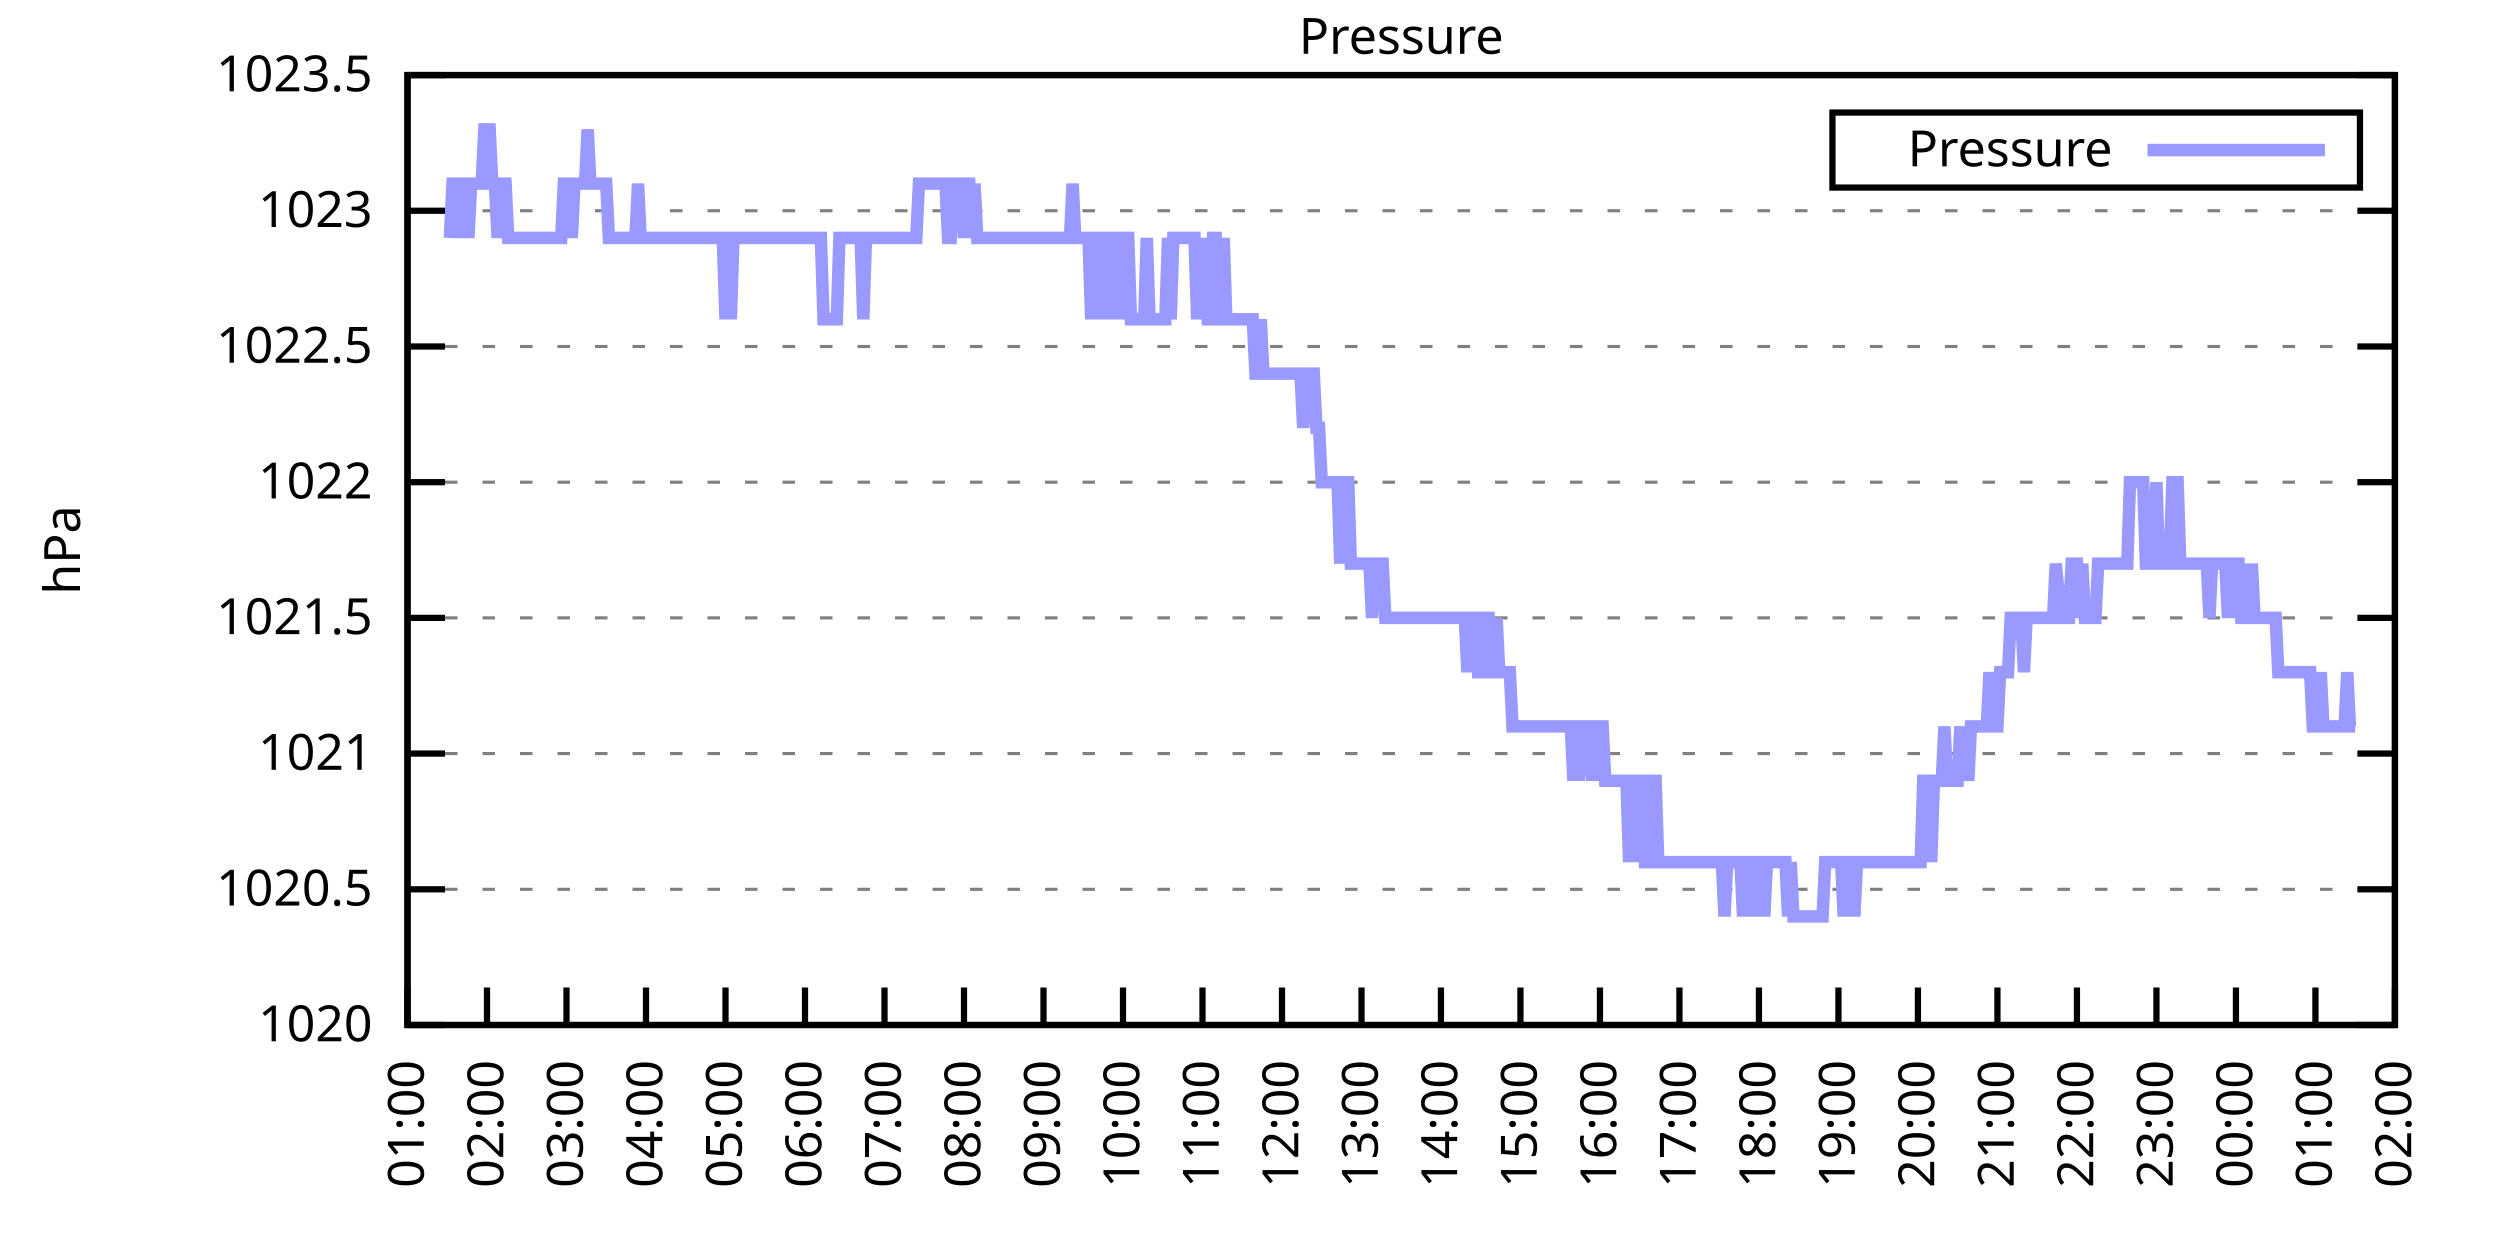
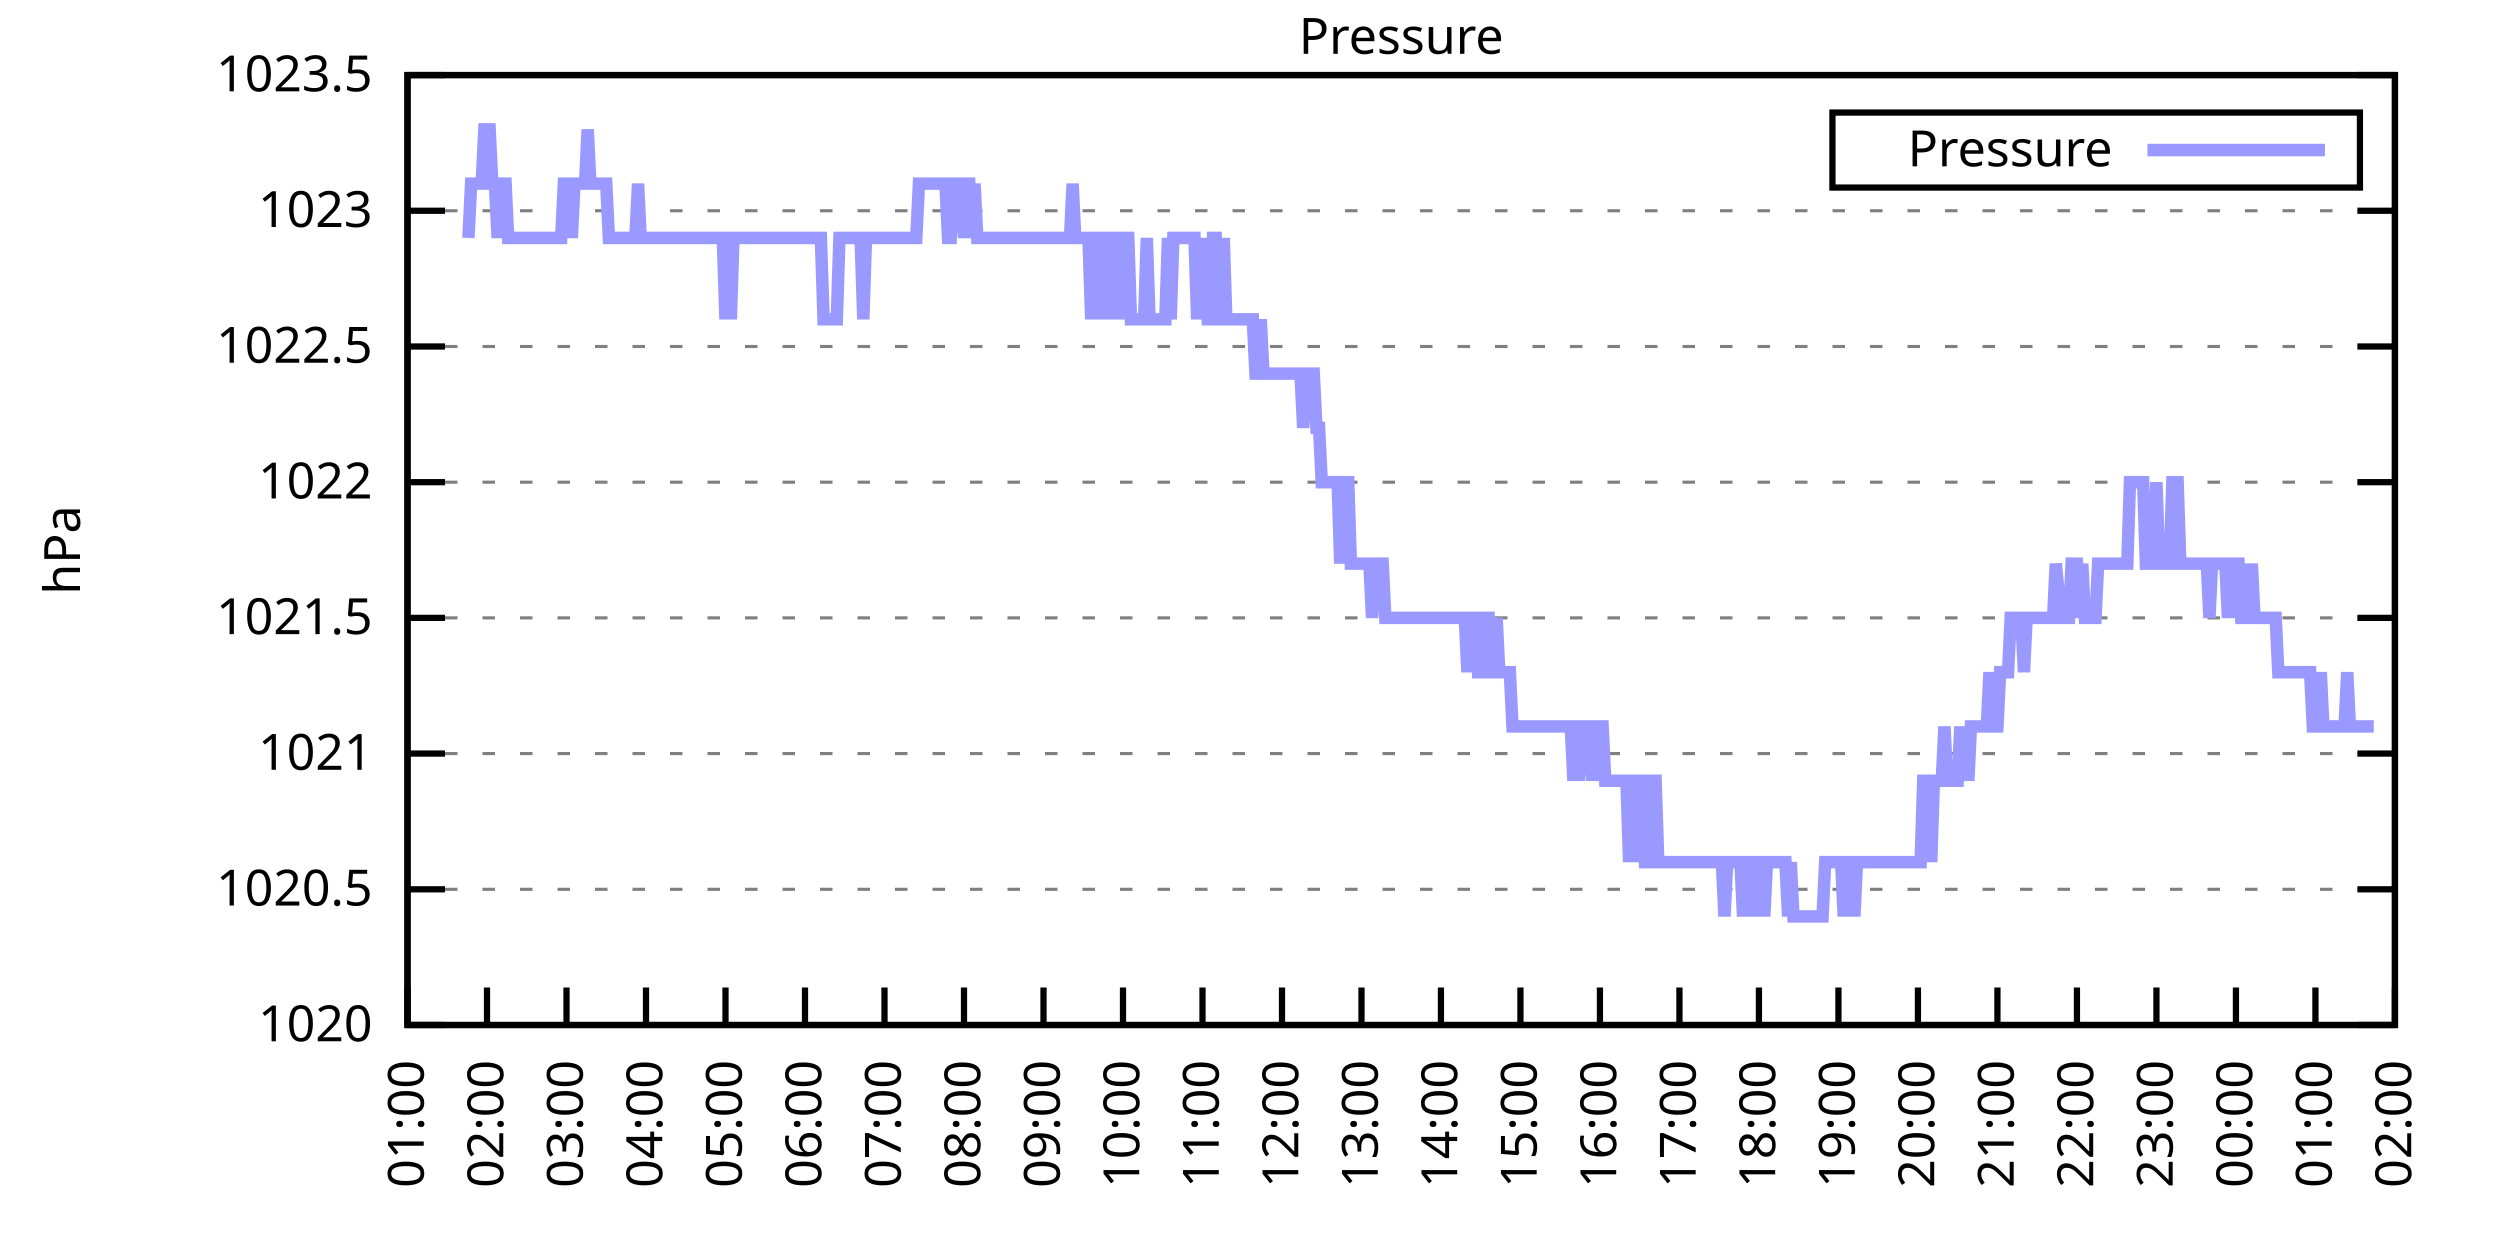
<svg xmlns="http://www.w3.org/2000/svg" xmlns:xlink="http://www.w3.org/1999/xlink" width="400" height="200" viewBox="0 0 400 200">
  <g id="gnuplot_canvas">
    <rect x="0" y="0" width="400" height="200" fill="none" />
    <defs>
      <circle id="gpDot" r="0.5" stroke-width="0.5" stroke="currentColor" />
      <path id="gpPt0" stroke-width="0.333" stroke="currentColor" d="M-1,0 h2 M0,-1 v2" />
      <path id="gpPt1" stroke-width="0.333" stroke="currentColor" d="M-1,-1 L1,1 M1,-1 L-1,1" />
      <path id="gpPt2" stroke-width="0.333" stroke="currentColor" d="M-1,0 L1,0 M0,-1 L0,1 M-1,-1 L1,1 M-1,1 L1,-1" />
      <rect id="gpPt3" stroke-width="0.333" stroke="currentColor" x="-1" y="-1" width="2" height="2" />
      <rect id="gpPt4" stroke-width="0.333" stroke="currentColor" fill="currentColor" x="-1" y="-1" width="2" height="2" />
      <circle id="gpPt5" stroke-width="0.333" stroke="currentColor" cx="0" cy="0" r="1" />
      <use xlink:href="#gpPt5" id="gpPt6" fill="currentColor" stroke="none" />
      <path id="gpPt7" stroke-width="0.333" stroke="currentColor" d="M0,-1.33 L-1.33,0.67 L1.33,0.67 z" />
      <use xlink:href="#gpPt7" id="gpPt8" fill="currentColor" stroke="none" />
      <use xlink:href="#gpPt7" id="gpPt9" stroke="currentColor" transform="rotate(180)" />
      <use xlink:href="#gpPt9" id="gpPt10" fill="currentColor" stroke="none" />
      <use xlink:href="#gpPt3" id="gpPt11" stroke="currentColor" transform="rotate(45)" />
      <use xlink:href="#gpPt11" id="gpPt12" fill="currentColor" stroke="none" />
      <path id="gpPt13" stroke-width="0.333" stroke="currentColor" d="M0,1.330 L1.265,0.411 L0.782,-1.067 L-0.782,-1.076 L-1.265,0.411 z" />
      <use xlink:href="#gpPt13" id="gpPt14" fill="currentColor" stroke="none" />
      <filter id="textbox" filterUnits="objectBoundingBox" x="0" y="0" height="1" width="1">
        <feFlood flood-color="white" flood-opacity="1" result="bgnd" />
        <feComposite in="SourceGraphic" in2="bgnd" operator="atop" />
      </filter>
      <filter id="greybox" filterUnits="objectBoundingBox" x="0" y="0" height="1" width="1">
        <feFlood flood-color="lightgrey" flood-opacity="1" result="grey" />
        <feComposite in="SourceGraphic" in2="grey" operator="atop" />
      </filter>
    </defs>
    <g fill="none" color="white" stroke="currentColor" stroke-width="1.00" stroke-linecap="butt" stroke-linejoin="miter">
</g>
    <g fill="none" color="black" stroke="currentColor" stroke-width="1.00" stroke-linecap="butt" stroke-linejoin="miter">
      <g stroke="none" shape-rendering="crispEdges">
        <polygon fill="rgb(255, 255, 255)" points="65.20,164.00 383.18,164.00 383.18,12.02 65.20,12.02 " />
      </g>
    </g>
    <g fill="none" color="black" stroke="currentColor" stroke-width="1.00" stroke-linecap="butt" stroke-linejoin="miter">
</g>
    <g fill="none" color="black" stroke="black" stroke-width="0.50" stroke-linecap="butt" stroke-linejoin="miter">
</g>
    <g fill="none" color="gray" stroke="currentColor" stroke-width="0.50" stroke-linecap="butt" stroke-linejoin="miter">
      <path stroke="gray" stroke-dasharray="2,4" class="gridline" d="M65.20,164.00 L383.19,164.00  " />
    </g>
    <g fill="none" color="gray" stroke="gray" stroke-width="1.00" stroke-linecap="butt" stroke-linejoin="miter">
</g>
    <g fill="none" color="black" stroke="currentColor" stroke-width="1.00" stroke-linecap="butt" stroke-linejoin="miter">
      <path stroke="black" d="M65.20,164.00 L71.20,164.00 M383.19,164.00 L377.19,164.00  " />
      <g transform="translate(59.60,166.60)" stroke="none" fill="black" font-family="Sans" font-size="8.00" text-anchor="end">
        <text>
          <tspan font-family="Sans"> 1020</tspan>
        </text>
      </g>
    </g>
    <g fill="none" color="black" stroke="currentColor" stroke-width="1.00" stroke-linecap="butt" stroke-linejoin="miter">
</g>
    <g fill="none" color="black" stroke="black" stroke-width="0.50" stroke-linecap="butt" stroke-linejoin="miter">
</g>
    <g fill="none" color="gray" stroke="currentColor" stroke-width="0.50" stroke-linecap="butt" stroke-linejoin="miter">
      <path stroke="gray" stroke-dasharray="2,4" class="gridline" d="M65.20,142.29 L383.19,142.29  " />
    </g>
    <g fill="none" color="gray" stroke="gray" stroke-width="1.00" stroke-linecap="butt" stroke-linejoin="miter">
</g>
    <g fill="none" color="black" stroke="currentColor" stroke-width="1.00" stroke-linecap="butt" stroke-linejoin="miter">
      <path stroke="black" d="M65.20,142.29 L71.20,142.29 M383.19,142.29 L377.19,142.29  " />
      <g transform="translate(59.60,144.89)" stroke="none" fill="black" font-family="Sans" font-size="8.00" text-anchor="end">
        <text>
          <tspan font-family="Sans"> 1020.5</tspan>
        </text>
      </g>
    </g>
    <g fill="none" color="black" stroke="currentColor" stroke-width="1.00" stroke-linecap="butt" stroke-linejoin="miter">
</g>
    <g fill="none" color="black" stroke="black" stroke-width="0.50" stroke-linecap="butt" stroke-linejoin="miter">
</g>
    <g fill="none" color="gray" stroke="currentColor" stroke-width="0.50" stroke-linecap="butt" stroke-linejoin="miter">
      <path stroke="gray" stroke-dasharray="2,4" class="gridline" d="M65.20,120.57 L383.19,120.57  " />
    </g>
    <g fill="none" color="gray" stroke="gray" stroke-width="1.00" stroke-linecap="butt" stroke-linejoin="miter">
</g>
    <g fill="none" color="black" stroke="currentColor" stroke-width="1.00" stroke-linecap="butt" stroke-linejoin="miter">
      <path stroke="black" d="M65.20,120.57 L71.20,120.57 M383.19,120.57 L377.19,120.57  " />
      <g transform="translate(59.60,123.17)" stroke="none" fill="black" font-family="Sans" font-size="8.00" text-anchor="end">
        <text>
          <tspan font-family="Sans"> 1021</tspan>
        </text>
      </g>
    </g>
    <g fill="none" color="black" stroke="currentColor" stroke-width="1.00" stroke-linecap="butt" stroke-linejoin="miter">
</g>
    <g fill="none" color="black" stroke="black" stroke-width="0.50" stroke-linecap="butt" stroke-linejoin="miter">
</g>
    <g fill="none" color="gray" stroke="currentColor" stroke-width="0.50" stroke-linecap="butt" stroke-linejoin="miter">
      <path stroke="gray" stroke-dasharray="2,4" class="gridline" d="M65.20,98.86 L383.19,98.86  " />
    </g>
    <g fill="none" color="gray" stroke="gray" stroke-width="1.00" stroke-linecap="butt" stroke-linejoin="miter">
</g>
    <g fill="none" color="black" stroke="currentColor" stroke-width="1.00" stroke-linecap="butt" stroke-linejoin="miter">
      <path stroke="black" d="M65.20,98.86 L71.20,98.86 M383.19,98.86 L377.19,98.86  " />
      <g transform="translate(59.60,101.46)" stroke="none" fill="black" font-family="Sans" font-size="8.00" text-anchor="end">
        <text>
          <tspan font-family="Sans"> 1021.5</tspan>
        </text>
      </g>
    </g>
    <g fill="none" color="black" stroke="currentColor" stroke-width="1.00" stroke-linecap="butt" stroke-linejoin="miter">
</g>
    <g fill="none" color="black" stroke="black" stroke-width="0.50" stroke-linecap="butt" stroke-linejoin="miter">
</g>
    <g fill="none" color="gray" stroke="currentColor" stroke-width="0.50" stroke-linecap="butt" stroke-linejoin="miter">
      <path stroke="gray" stroke-dasharray="2,4" class="gridline" d="M65.20,77.15 L383.19,77.15  " />
    </g>
    <g fill="none" color="gray" stroke="gray" stroke-width="1.00" stroke-linecap="butt" stroke-linejoin="miter">
</g>
    <g fill="none" color="black" stroke="currentColor" stroke-width="1.00" stroke-linecap="butt" stroke-linejoin="miter">
      <path stroke="black" d="M65.20,77.15 L71.20,77.15 M383.19,77.15 L377.19,77.15  " />
      <g transform="translate(59.60,79.75)" stroke="none" fill="black" font-family="Sans" font-size="8.00" text-anchor="end">
        <text>
          <tspan font-family="Sans"> 1022</tspan>
        </text>
      </g>
    </g>
    <g fill="none" color="black" stroke="currentColor" stroke-width="1.00" stroke-linecap="butt" stroke-linejoin="miter">
</g>
    <g fill="none" color="black" stroke="black" stroke-width="0.50" stroke-linecap="butt" stroke-linejoin="miter">
</g>
    <g fill="none" color="gray" stroke="currentColor" stroke-width="0.50" stroke-linecap="butt" stroke-linejoin="miter">
      <path stroke="gray" stroke-dasharray="2,4" class="gridline" d="M65.20,55.44 L383.19,55.44  " />
    </g>
    <g fill="none" color="gray" stroke="gray" stroke-width="1.00" stroke-linecap="butt" stroke-linejoin="miter">
</g>
    <g fill="none" color="black" stroke="currentColor" stroke-width="1.00" stroke-linecap="butt" stroke-linejoin="miter">
      <path stroke="black" d="M65.20,55.44 L71.20,55.44 M383.19,55.44 L377.19,55.44  " />
      <g transform="translate(59.60,58.04)" stroke="none" fill="black" font-family="Sans" font-size="8.00" text-anchor="end">
        <text>
          <tspan font-family="Sans"> 1022.5</tspan>
        </text>
      </g>
    </g>
    <g fill="none" color="black" stroke="currentColor" stroke-width="1.00" stroke-linecap="butt" stroke-linejoin="miter">
</g>
    <g fill="none" color="black" stroke="black" stroke-width="0.50" stroke-linecap="butt" stroke-linejoin="miter">
</g>
    <g fill="none" color="gray" stroke="currentColor" stroke-width="0.50" stroke-linecap="butt" stroke-linejoin="miter">
      <path stroke="gray" stroke-dasharray="2,4" class="gridline" d="M65.20,33.72 L383.19,33.72  " />
    </g>
    <g fill="none" color="gray" stroke="gray" stroke-width="1.00" stroke-linecap="butt" stroke-linejoin="miter">
</g>
    <g fill="none" color="black" stroke="currentColor" stroke-width="1.00" stroke-linecap="butt" stroke-linejoin="miter">
      <path stroke="black" d="M65.20,33.72 L71.20,33.72 M383.19,33.72 L377.19,33.72  " />
      <g transform="translate(59.60,36.32)" stroke="none" fill="black" font-family="Sans" font-size="8.00" text-anchor="end">
        <text>
          <tspan font-family="Sans"> 1023</tspan>
        </text>
      </g>
    </g>
    <g fill="none" color="black" stroke="currentColor" stroke-width="1.00" stroke-linecap="butt" stroke-linejoin="miter">
</g>
    <g fill="none" color="black" stroke="black" stroke-width="0.50" stroke-linecap="butt" stroke-linejoin="miter">
</g>
    <g fill="none" color="gray" stroke="currentColor" stroke-width="0.50" stroke-linecap="butt" stroke-linejoin="miter">
      <path stroke="gray" stroke-dasharray="2,4" class="gridline" d="M65.20,12.01 L383.19,12.01  " />
    </g>
    <g fill="none" color="gray" stroke="gray" stroke-width="1.00" stroke-linecap="butt" stroke-linejoin="miter">
</g>
    <g fill="none" color="black" stroke="currentColor" stroke-width="1.00" stroke-linecap="butt" stroke-linejoin="miter">
      <path stroke="black" d="M65.20,12.01 L71.20,12.01 M383.19,12.01 L377.19,12.01  " />
      <g transform="translate(59.60,14.61)" stroke="none" fill="black" font-family="Sans" font-size="8.00" text-anchor="end">
        <text>
          <tspan font-family="Sans"> 1023.5</tspan>
        </text>
      </g>
    </g>
    <g fill="none" color="black" stroke="currentColor" stroke-width="1.00" stroke-linecap="butt" stroke-linejoin="miter">
      <path stroke="black" d="M65.20,164.00 L65.20,158.00  " />
      <g transform="translate(67.80,169.60) rotate(270.00)" stroke="none" fill="black" font-family="Sans" font-size="8.00" text-anchor="end">
        <text>
          <tspan font-family="Sans">01:00</tspan>
        </text>
      </g>
    </g>
    <g fill="none" color="black" stroke="currentColor" stroke-width="1.00" stroke-linecap="butt" stroke-linejoin="miter">
      <path stroke="black" d="M77.92,164.00 L77.92,158.00  " />
      <g transform="translate(80.52,169.60) rotate(270.00)" stroke="none" fill="black" font-family="Sans" font-size="8.00" text-anchor="end">
        <text>
          <tspan font-family="Sans">02:00</tspan>
        </text>
      </g>
    </g>
    <g fill="none" color="black" stroke="currentColor" stroke-width="1.00" stroke-linecap="butt" stroke-linejoin="miter">
      <path stroke="black" d="M90.64,164.00 L90.64,158.00  " />
      <g transform="translate(93.24,169.60) rotate(270.00)" stroke="none" fill="black" font-family="Sans" font-size="8.00" text-anchor="end">
        <text>
          <tspan font-family="Sans">03:00</tspan>
        </text>
      </g>
    </g>
    <g fill="none" color="black" stroke="currentColor" stroke-width="1.00" stroke-linecap="butt" stroke-linejoin="miter">
      <path stroke="black" d="M103.36,164.00 L103.36,158.00  " />
      <g transform="translate(105.96,169.60) rotate(270.00)" stroke="none" fill="black" font-family="Sans" font-size="8.00" text-anchor="end">
        <text>
          <tspan font-family="Sans">04:00</tspan>
        </text>
      </g>
    </g>
    <g fill="none" color="black" stroke="currentColor" stroke-width="1.00" stroke-linecap="butt" stroke-linejoin="miter">
      <path stroke="black" d="M116.08,164.00 L116.08,158.00  " />
      <g transform="translate(118.68,169.60) rotate(270.00)" stroke="none" fill="black" font-family="Sans" font-size="8.00" text-anchor="end">
        <text>
          <tspan font-family="Sans">05:00</tspan>
        </text>
      </g>
    </g>
    <g fill="none" color="black" stroke="currentColor" stroke-width="1.00" stroke-linecap="butt" stroke-linejoin="miter">
      <path stroke="black" d="M128.80,164.00 L128.80,158.00  " />
      <g transform="translate(131.40,169.60) rotate(270.00)" stroke="none" fill="black" font-family="Sans" font-size="8.00" text-anchor="end">
        <text>
          <tspan font-family="Sans">06:00</tspan>
        </text>
      </g>
    </g>
    <g fill="none" color="black" stroke="currentColor" stroke-width="1.00" stroke-linecap="butt" stroke-linejoin="miter">
      <path stroke="black" d="M141.52,164.00 L141.52,158.00  " />
      <g transform="translate(144.12,169.60) rotate(270.00)" stroke="none" fill="black" font-family="Sans" font-size="8.00" text-anchor="end">
        <text>
          <tspan font-family="Sans">07:00</tspan>
        </text>
      </g>
    </g>
    <g fill="none" color="black" stroke="currentColor" stroke-width="1.00" stroke-linecap="butt" stroke-linejoin="miter">
      <path stroke="black" d="M154.24,164.00 L154.24,158.00  " />
      <g transform="translate(156.84,169.60) rotate(270.00)" stroke="none" fill="black" font-family="Sans" font-size="8.00" text-anchor="end">
        <text>
          <tspan font-family="Sans">08:00</tspan>
        </text>
      </g>
    </g>
    <g fill="none" color="black" stroke="currentColor" stroke-width="1.00" stroke-linecap="butt" stroke-linejoin="miter">
      <path stroke="black" d="M166.96,164.00 L166.96,158.00  " />
      <g transform="translate(169.56,169.60) rotate(270.00)" stroke="none" fill="black" font-family="Sans" font-size="8.00" text-anchor="end">
        <text>
          <tspan font-family="Sans">09:00</tspan>
        </text>
      </g>
    </g>
    <g fill="none" color="black" stroke="currentColor" stroke-width="1.00" stroke-linecap="butt" stroke-linejoin="miter">
      <path stroke="black" d="M179.68,164.00 L179.68,158.00  " />
      <g transform="translate(182.28,169.60) rotate(270.00)" stroke="none" fill="black" font-family="Sans" font-size="8.00" text-anchor="end">
        <text>
          <tspan font-family="Sans">10:00</tspan>
        </text>
      </g>
    </g>
    <g fill="none" color="black" stroke="currentColor" stroke-width="1.00" stroke-linecap="butt" stroke-linejoin="miter">
      <path stroke="black" d="M192.40,164.00 L192.40,158.00  " />
      <g transform="translate(195.00,169.60) rotate(270.00)" stroke="none" fill="black" font-family="Sans" font-size="8.00" text-anchor="end">
        <text>
          <tspan font-family="Sans">11:00</tspan>
        </text>
      </g>
    </g>
    <g fill="none" color="black" stroke="currentColor" stroke-width="1.00" stroke-linecap="butt" stroke-linejoin="miter">
      <path stroke="black" d="M205.12,164.00 L205.12,158.00  " />
      <g transform="translate(207.72,169.60) rotate(270.00)" stroke="none" fill="black" font-family="Sans" font-size="8.00" text-anchor="end">
        <text>
          <tspan font-family="Sans">12:00</tspan>
        </text>
      </g>
    </g>
    <g fill="none" color="black" stroke="currentColor" stroke-width="1.00" stroke-linecap="butt" stroke-linejoin="miter">
      <path stroke="black" d="M217.84,164.00 L217.84,158.00  " />
      <g transform="translate(220.44,169.60) rotate(270.00)" stroke="none" fill="black" font-family="Sans" font-size="8.00" text-anchor="end">
        <text>
          <tspan font-family="Sans">13:00</tspan>
        </text>
      </g>
    </g>
    <g fill="none" color="black" stroke="currentColor" stroke-width="1.00" stroke-linecap="butt" stroke-linejoin="miter">
      <path stroke="black" d="M230.55,164.00 L230.55,158.00  " />
      <g transform="translate(233.15,169.60) rotate(270.00)" stroke="none" fill="black" font-family="Sans" font-size="8.00" text-anchor="end">
        <text>
          <tspan font-family="Sans">14:00</tspan>
        </text>
      </g>
    </g>
    <g fill="none" color="black" stroke="currentColor" stroke-width="1.00" stroke-linecap="butt" stroke-linejoin="miter">
      <path stroke="black" d="M243.27,164.00 L243.27,158.00  " />
      <g transform="translate(245.87,169.60) rotate(270.00)" stroke="none" fill="black" font-family="Sans" font-size="8.00" text-anchor="end">
        <text>
          <tspan font-family="Sans">15:00</tspan>
        </text>
      </g>
    </g>
    <g fill="none" color="black" stroke="currentColor" stroke-width="1.00" stroke-linecap="butt" stroke-linejoin="miter">
      <path stroke="black" d="M255.99,164.00 L255.99,158.00  " />
      <g transform="translate(258.59,169.60) rotate(270.00)" stroke="none" fill="black" font-family="Sans" font-size="8.00" text-anchor="end">
        <text>
          <tspan font-family="Sans">16:00</tspan>
        </text>
      </g>
    </g>
    <g fill="none" color="black" stroke="currentColor" stroke-width="1.00" stroke-linecap="butt" stroke-linejoin="miter">
      <path stroke="black" d="M268.71,164.00 L268.71,158.00  " />
      <g transform="translate(271.31,169.60) rotate(270.00)" stroke="none" fill="black" font-family="Sans" font-size="8.00" text-anchor="end">
        <text>
          <tspan font-family="Sans">17:00</tspan>
        </text>
      </g>
    </g>
    <g fill="none" color="black" stroke="currentColor" stroke-width="1.00" stroke-linecap="butt" stroke-linejoin="miter">
      <path stroke="black" d="M281.43,164.00 L281.43,158.00  " />
      <g transform="translate(284.03,169.60) rotate(270.00)" stroke="none" fill="black" font-family="Sans" font-size="8.00" text-anchor="end">
        <text>
          <tspan font-family="Sans">18:00</tspan>
        </text>
      </g>
    </g>
    <g fill="none" color="black" stroke="currentColor" stroke-width="1.00" stroke-linecap="butt" stroke-linejoin="miter">
      <path stroke="black" d="M294.15,164.00 L294.15,158.00  " />
      <g transform="translate(296.75,169.60) rotate(270.00)" stroke="none" fill="black" font-family="Sans" font-size="8.00" text-anchor="end">
        <text>
          <tspan font-family="Sans">19:00</tspan>
        </text>
      </g>
    </g>
    <g fill="none" color="black" stroke="currentColor" stroke-width="1.00" stroke-linecap="butt" stroke-linejoin="miter">
      <path stroke="black" d="M306.87,164.00 L306.87,158.00  " />
      <g transform="translate(309.47,169.60) rotate(270.00)" stroke="none" fill="black" font-family="Sans" font-size="8.00" text-anchor="end">
        <text>
          <tspan font-family="Sans">20:00</tspan>
        </text>
      </g>
    </g>
    <g fill="none" color="black" stroke="currentColor" stroke-width="1.00" stroke-linecap="butt" stroke-linejoin="miter">
      <path stroke="black" d="M319.59,164.00 L319.59,158.00  " />
      <g transform="translate(322.19,169.60) rotate(270.00)" stroke="none" fill="black" font-family="Sans" font-size="8.00" text-anchor="end">
        <text>
          <tspan font-family="Sans">21:00</tspan>
        </text>
      </g>
    </g>
    <g fill="none" color="black" stroke="currentColor" stroke-width="1.00" stroke-linecap="butt" stroke-linejoin="miter">
      <path stroke="black" d="M332.31,164.00 L332.31,158.00  " />
      <g transform="translate(334.91,169.60) rotate(270.00)" stroke="none" fill="black" font-family="Sans" font-size="8.00" text-anchor="end">
        <text>
          <tspan font-family="Sans">22:00</tspan>
        </text>
      </g>
    </g>
    <g fill="none" color="black" stroke="currentColor" stroke-width="1.00" stroke-linecap="butt" stroke-linejoin="miter">
      <path stroke="black" d="M345.03,164.00 L345.03,158.00  " />
      <g transform="translate(347.63,169.60) rotate(270.00)" stroke="none" fill="black" font-family="Sans" font-size="8.00" text-anchor="end">
        <text>
          <tspan font-family="Sans">23:00</tspan>
        </text>
      </g>
    </g>
    <g fill="none" color="black" stroke="currentColor" stroke-width="1.00" stroke-linecap="butt" stroke-linejoin="miter">
      <path stroke="black" d="M357.75,164.00 L357.75,158.00  " />
      <g transform="translate(360.35,169.60) rotate(270.00)" stroke="none" fill="black" font-family="Sans" font-size="8.00" text-anchor="end">
        <text>
          <tspan font-family="Sans">00:00</tspan>
        </text>
      </g>
    </g>
    <g fill="none" color="black" stroke="currentColor" stroke-width="1.00" stroke-linecap="butt" stroke-linejoin="miter">
      <path stroke="black" d="M370.47,164.00 L370.47,158.00  " />
      <g transform="translate(373.07,169.60) rotate(270.00)" stroke="none" fill="black" font-family="Sans" font-size="8.00" text-anchor="end">
        <text>
          <tspan font-family="Sans">01:00</tspan>
        </text>
      </g>
    </g>
    <g fill="none" color="black" stroke="currentColor" stroke-width="1.00" stroke-linecap="butt" stroke-linejoin="miter">
      <path stroke="black" d="M383.19,164.00 L383.19,158.00  " />
      <g transform="translate(385.79,169.60) rotate(270.00)" stroke="none" fill="black" font-family="Sans" font-size="8.00" text-anchor="end">
        <text>
          <tspan font-family="Sans">02:00</tspan>
        </text>
      </g>
    </g>
    <g fill="none" color="black" stroke="currentColor" stroke-width="1.00" stroke-linecap="butt" stroke-linejoin="miter">
</g>
    <g fill="none" color="black" stroke="currentColor" stroke-width="1.00" stroke-linecap="butt" stroke-linejoin="miter">
      <path stroke="black" d="M65.20,12.01 L65.20,164.00 L383.19,164.00 L383.19,12.01 L65.20,12.01 Z  " />
    </g>
    <g fill="none" color="black" stroke="currentColor" stroke-width="1.00" stroke-linecap="butt" stroke-linejoin="miter">
</g>
    <g fill="none" color="black" stroke="currentColor" stroke-width="1.00" stroke-linecap="butt" stroke-linejoin="miter">
      <path stroke="black" d="M293.19,30.01 L293.19,18.01 L377.59,18.01 L377.59,30.01 L293.19,30.01 Z  " />
    </g>
    <g id="Pressure_plot_1">
      <g fill="none" color="white" stroke="black" stroke-width="2.00" stroke-linecap="butt" stroke-linejoin="miter">
</g>
      <g fill="none" color="black" stroke="currentColor" stroke-width="2.00" stroke-linecap="butt" stroke-linejoin="miter">
        <g transform="translate(337.99,26.61)" stroke="none" fill="black" font-family="Sans" font-size="8.00" text-anchor="end">
          <text>
            <tspan font-family="Sans">Pressure</tspan>
          </text>
        </g>
      </g>
      <g fill="none" color="black" stroke="currentColor" stroke-width="2.00" stroke-linecap="butt" stroke-linejoin="miter">
-         <path stroke="rgb(153, 153, 255)" d="M343.59,24.01 L371.99,24.01 M71.98,38.07 L72.41,29.38 L72.83,29.38 L73.26,29.38 L73.68,38.07 L74.10,29.38   L74.53,29.38 L74.95,38.07 L75.38,29.38 L75.80,29.38 L76.22,29.38 L76.65,29.38 L77.07,29.38 L77.50,20.70   L77.92,20.70 L78.34,20.70 L78.77,29.38 L79.19,29.38 L79.62,38.07 L80.04,29.38 L80.46,29.38 L80.89,29.38   L81.31,38.07 L81.74,38.07 L82.16,38.07 L82.58,38.07 L83.01,38.07 L83.43,38.07 L83.86,38.07 L84.28,38.07   L84.70,38.07 L85.13,38.07 L85.55,38.07 L85.98,38.07 L86.40,38.07 L86.82,38.07 L87.25,38.07 L87.67,38.07   L88.10,38.07 L88.52,38.07 L88.94,38.07 L89.37,38.07 L89.79,38.07 L90.22,29.38 L90.64,29.38 L91.06,29.38   L91.49,38.07 L91.91,29.38 L92.34,29.38 L92.76,29.38 L93.18,29.38 L93.61,29.38 L94.03,20.70 L94.46,29.38   L94.88,29.38 L95.30,29.38 L95.73,29.38 L96.15,29.38 L96.58,29.38 L97.00,29.38 L97.42,38.07 L97.85,38.07   L98.27,38.07 L98.69,38.07 L99.12,38.07 L99.54,38.07 L99.97,38.07 L100.39,38.07 L100.81,38.07 L101.24,38.07   L101.66,38.07 L102.09,29.38 L102.51,38.07 L102.93,38.07 L103.36,38.07 L103.78,38.07 L104.21,38.07 L104.63,38.07   L105.05,38.07 L105.48,38.07 L105.90,38.07 L106.33,38.07 L106.75,38.07 L107.17,38.07 L107.60,38.07 L108.02,38.07   L108.45,38.07 L108.87,38.07 L109.29,38.07 L109.72,38.07 L110.14,38.07 L110.57,38.07 L110.99,38.07 L111.41,38.07   L111.84,38.07 L112.26,38.07 L112.69,38.07 L113.11,38.07 L113.53,38.07 L113.96,38.07 L114.38,38.07 L114.81,38.07   L115.23,38.07 L115.65,38.07 L116.08,51.09 L116.50,38.07 L116.93,51.09 L117.35,38.07 L117.77,38.07 L118.20,38.07   L118.62,38.07 L119.05,38.07 L119.47,38.07 L119.89,38.07 L120.32,38.07 L120.74,38.07 L121.17,38.07 L121.59,38.07   L122.01,38.07 L122.44,38.07 L122.86,38.07 L123.29,38.07 L123.71,38.07 L124.13,38.07 L124.56,38.07 L124.98,38.07   L125.41,38.07 L125.83,38.07 L126.25,38.07 L126.68,38.07 L127.10,38.07 L127.53,38.07 L127.95,38.07 L128.37,38.07   L128.80,38.07 L129.22,38.07 L129.65,38.07 L130.07,38.07 L130.49,38.07 L130.92,38.07 L131.34,38.07 L131.77,51.09   L132.19,51.09 L132.61,51.09 L133.04,51.09 L133.46,51.09 L133.89,51.09 L134.31,38.07 L134.73,38.07 L135.16,38.07   L135.58,38.07 L136.01,38.07 L136.43,38.07 L136.85,38.07 L137.28,38.07 L137.70,38.07 L138.13,51.09 L138.55,38.07   L138.97,38.07 L139.40,38.07 L139.82,38.07 L140.25,38.07 L140.67,38.07 L141.09,38.07 L141.52,38.07 L141.94,38.07   L142.37,38.07 L142.79,38.07 L143.21,38.07 L143.64,38.07 L144.06,38.07 L144.49,38.07 L144.91,38.07 L145.33,38.07   L145.76,38.07 L146.18,38.07 L146.61,38.07 L147.03,29.38 L147.45,29.38 L147.88,29.38 L148.30,29.38 L148.73,29.38   L149.15,29.38 L149.57,29.38 L150.00,29.38 L150.42,29.38 L150.85,29.38 L151.27,29.38 L151.69,38.07 L152.12,38.07   L152.54,29.38 L152.97,29.38 L153.39,29.38 L153.81,29.38 L154.24,38.07 L154.66,29.38 L155.09,29.38 L155.51,38.07   L155.93,29.38 L156.36,38.07 L156.78,38.07 L157.21,38.07 L157.63,38.07 L158.05,38.07 L158.48,38.07 L158.90,38.07   L159.33,38.07 L159.75,38.07 L160.17,38.07 L160.60,38.07 L161.02,38.07 L161.44,38.07 L161.87,38.07 L162.29,38.07   L162.72,38.07 L163.14,38.07 L163.56,38.07 L163.99,38.07 L164.41,38.07 L164.84,38.07 L165.26,38.07 L165.68,38.07   L166.11,38.07 L166.53,38.07 L166.96,38.07 L167.38,38.07 L167.80,38.07 L168.23,38.07 L168.65,38.07 L169.08,38.07   L169.50,38.07 L169.92,38.07 L170.35,38.07 L170.77,38.07 L171.20,38.07 L171.62,29.38 L172.04,38.07 L172.47,38.07   L172.89,38.07 L173.32,38.07 L173.74,38.07 L174.16,38.07 L174.59,51.09 L175.01,38.07 L175.44,38.07 L175.86,51.09   L176.28,38.07 L176.71,51.09 L177.13,38.07 L177.56,38.07 L177.98,51.09 L178.40,38.07 L178.83,38.07 L179.25,38.07   L179.68,51.09 L180.10,38.07 L180.52,38.07 L180.95,51.09 L181.37,51.09 L181.80,51.09 L182.22,51.09 L182.64,51.09   L183.07,51.09 L183.49,38.07 L183.92,51.09 L184.34,51.09 L184.76,51.09 L185.19,51.09 L185.61,51.09 L186.04,51.09   L186.46,51.09 L186.88,38.07 L187.31,51.09 L187.73,38.07 L188.16,38.07 L188.58,38.07 L189.00,38.07 L189.43,38.07   L189.85,38.07 L190.28,38.07 L190.70,38.07 L191.12,38.07 L191.55,51.09 L191.97,38.07 L192.40,51.09 L192.82,38.07   L193.24,51.09 L193.67,51.09 L194.09,38.07 L194.52,38.07 L194.94,51.09 L195.36,51.09 L195.79,38.07 L196.21,51.09   L196.64,51.09 L197.06,51.09 L197.48,51.09 L197.91,51.09 L198.33,51.09 L198.76,51.09 L199.18,51.09 L199.60,51.09   L200.03,51.09 L200.45,51.09 L200.88,59.78 L201.30,59.78 L201.72,51.09 L202.15,59.78 L202.57,59.78 L203.00,59.78   L203.42,59.78 L203.84,59.78 L204.27,59.78 L204.69,59.78 L205.12,59.78 L205.54,59.78 L205.96,59.78 L206.39,59.78   L206.81,59.78 L207.24,59.78 L207.66,59.78 L208.08,59.78 L208.51,68.46 L208.93,59.78 L209.36,59.78 L209.78,59.78   L210.20,59.78 L210.63,68.46 L211.05,68.46 L211.48,77.15 L211.90,77.15 L212.32,77.15 L212.75,77.15 L213.17,77.15   L213.60,77.15 L214.02,77.15 L214.44,90.18 L214.87,77.15 L215.29,77.15 L215.72,77.15 L216.14,90.18 L216.56,90.18   L216.99,90.18 L217.41,90.18 L217.84,90.18 L218.26,90.18 L218.68,90.18 L219.11,90.18 L219.53,98.86 L219.96,90.18   L220.38,90.18 L220.80,90.18 L221.23,90.18 L221.65,98.86 L222.08,98.86 L222.50,98.86 L222.92,98.86 L223.35,98.86   L223.77,98.86 L224.20,98.86 L224.62,98.86 L225.04,98.86 L225.47,98.86 L225.89,98.86 L226.31,98.86 L226.74,98.86   L227.16,98.86 L227.59,98.86 L228.01,98.86 L228.43,98.86 L228.86,98.86 L229.28,98.86 L229.71,98.86 L230.13,98.86   L230.55,98.86 L230.98,98.86 L231.40,98.86 L231.83,98.86 L232.25,98.86 L232.67,98.86 L233.10,98.86 L233.52,98.86   L233.95,98.86 L234.37,98.86 L234.79,107.55 L235.22,98.86 L235.64,98.86 L236.07,98.86 L236.49,107.55 L236.91,107.55   L237.34,107.55 L237.76,98.86 L238.19,98.86 L238.61,107.55 L239.03,107.55 L239.46,98.86 L239.88,107.55 L240.31,107.55   L240.73,107.55 L241.15,107.55 L241.58,107.55 L242.00,116.23 L242.43,116.23 L242.85,116.23 L243.27,116.23 L243.70,116.23   L244.12,116.23 L244.55,116.23 L244.97,116.23 L245.39,116.23 L245.82,116.23 L246.24,116.23 L246.67,116.23 L247.09,116.23   L247.51,116.23 L247.94,116.23 L248.36,116.23 L248.79,116.23 L249.21,116.23 L249.63,116.23 L250.06,116.23 L250.48,116.23   L250.91,116.23 L251.33,116.23 L251.75,124.92 L252.18,116.23 L252.60,124.92 L253.03,116.23 L253.45,116.23 L253.87,116.23   L254.30,116.23 L254.72,124.92 L255.15,116.23 L255.57,124.92 L255.99,116.23 L256.42,116.23 L256.84,124.92 L257.27,124.92   L257.69,124.92 L258.11,124.92 L258.54,124.92 L258.96,124.92 L259.39,124.92 L259.81,124.92 L260.23,124.92 L260.66,137.94   L261.08,124.92 L261.51,124.92 L261.93,137.94 L262.35,124.92 L262.78,124.92 L263.20,137.94 L263.63,137.94 L264.05,124.92   L264.47,124.92 L264.90,124.92 L265.32,137.94 L265.75,137.94 L266.17,137.94 L266.59,137.94 L267.02,137.94 L267.44,137.94   L267.87,137.94 L268.29,137.94 L268.71,137.94 L269.14,137.94 L269.56,137.94 L269.99,137.94 L270.41,137.94 L270.62,137.94   L271.26,137.94 L271.68,137.94 L272.11,137.94 L272.53,137.94 L272.95,137.94 L273.38,137.94 L273.80,137.94 L274.23,137.94   L274.65,137.94 L275.07,137.94 L275.50,137.94 L275.92,146.63 L276.35,137.94 L276.77,137.94 L277.19,137.94 L277.62,137.94   L278.04,137.94 L278.47,137.94 L278.89,146.63 L279.31,137.94 L279.74,137.94 L280.16,137.94 L280.59,146.63 L281.01,137.94   L281.43,137.94 L281.86,137.94 L282.28,146.63 L282.71,137.94 L283.13,137.94 L283.55,137.94 L283.98,137.94 L284.40,137.94   L284.83,137.94 L285.25,137.94 L285.67,137.94 L286.10,146.63 L286.52,137.94 L286.95,146.63 L287.37,146.63 L287.79,146.63   L288.22,146.63 L288.64,146.63 L289.06,146.63 L289.49,146.63 L289.91,146.63 L290.34,146.63 L290.76,146.63 L291.18,146.63   L291.61,146.63 L292.03,137.94 L292.46,137.94 L292.88,137.94 L293.30,137.94 L293.73,137.94 L294.15,137.94 L294.58,137.94   L295.00,146.63 L295.42,137.94 L295.85,137.94 L296.27,137.94 L296.70,146.63 L297.12,137.94 L297.54,137.94 L297.97,137.94   L298.39,137.94 L298.82,137.94 L299.24,137.94 L299.66,137.94 L300.09,137.94 L300.51,137.94 L300.94,137.94 L301.36,137.94   L301.78,137.94 L302.21,137.94 L302.63,137.94 L303.06,137.94 L303.48,137.94 L303.90,137.94 L304.33,137.94 L304.75,137.94   L305.18,137.94 L305.60,137.94 L306.02,137.94 L306.45,137.94 L306.87,137.94 L307.30,137.94 L307.72,124.92 L308.14,124.92   L308.57,124.92 L308.99,137.94 L309.42,124.92 L309.84,124.92 L310.26,124.92 L310.69,124.92 L311.11,116.23 L311.54,124.92   L311.96,124.92 L312.38,124.92 L312.81,124.92 L313.23,124.92 L313.66,116.23 L314.08,124.92 L314.50,116.23 L314.93,124.92   L315.35,116.23 L315.78,116.23 L316.20,116.23 L316.62,116.23 L317.05,116.23 L317.47,116.23 L317.90,116.23 L318.32,107.55   L318.74,116.23 L319.17,116.23 L319.59,116.23 L320.02,107.55 L320.44,107.55 L320.86,107.55 L321.29,107.55 L321.71,98.86   L322.14,98.86 L322.56,98.86 L322.98,98.86 L323.41,98.86 L323.83,107.55 L324.26,98.86 L324.68,98.86 L325.10,98.86   L325.53,98.86 L325.95,98.86 L326.38,98.86 L326.80,98.86 L327.22,98.86 L327.65,98.86 L328.07,98.86 L328.50,98.86   L328.92,90.18 L329.77,98.86 L330.19,98.86 L330.62,98.86 L331.04,98.86 L331.46,90.18 L331.89,90.18 L332.31,90.18   L332.74,98.86 L333.16,90.18 L333.58,98.86 L334.01,98.86 L334.43,98.86 L334.86,98.86 L335.28,98.86 L335.70,90.18   L336.13,90.18 L336.55,90.18 L336.98,90.18 L337.40,90.18 L337.82,90.18 L338.25,90.18 L338.67,90.18 L339.10,90.18   L339.52,90.18 L339.94,90.18 L340.37,90.18 L340.79,77.15 L341.22,77.15 L341.64,77.15 L342.06,77.15 L342.49,77.15   L342.91,77.15 L343.34,90.18 L343.76,90.18 L344.18,90.18 L344.61,90.18 L345.03,77.15 L345.46,90.18 L345.88,90.18   L346.30,90.18 L346.73,90.18 L347.15,90.18 L347.58,77.15 L348.00,77.15 L348.42,77.15 L348.85,90.18 L349.27,90.18   L349.70,90.18 L350.12,90.18 L350.54,90.18 L350.97,90.18 L351.39,90.18 L351.81,90.18 L352.24,90.18 L352.66,90.18   L353.09,90.18 L353.51,98.86 L353.93,90.18 L354.36,90.18 L354.78,90.18 L355.21,90.18 L355.63,90.18 L356.05,90.18   L356.48,98.86 L356.90,90.18 L357.33,98.86 L357.75,90.18 L358.17,90.18 L358.60,98.86 L359.02,98.86 L359.45,90.18   L359.87,98.86 L360.29,90.18 L360.72,98.86 L361.14,98.86 L361.57,98.86 L361.99,98.86 L362.41,98.86 L362.84,98.86   L363.26,98.86 L363.69,98.86 L364.11,98.86 L364.53,107.55 L364.96,107.55 L365.38,107.55 L365.81,107.55 L366.23,107.55   L366.65,107.55 L367.08,107.55 L367.50,107.55 L367.93,107.55 L368.35,107.55 L368.77,107.55 L369.20,107.55 L369.62,107.55   L370.05,116.23 L370.47,116.23 L370.89,116.23 L371.32,107.55 L371.74,116.23 L372.17,116.23 L372.59,116.23 L373.01,116.23   L373.44,116.23 L373.86,116.23 L374.29,116.23 L374.71,116.23 L375.13,116.23 L375.56,107.55 L375.98,116.23 L376.41,116.23   L376.83,116.23  " />
+         <path stroke="rgb(153, 153, 255)" d="M343.59,24.01 L371.99,24.01 M74.95,38.07 L75.38,29.38 L75.80,29.38 L76.22,29.38 L76.65,29.38 L77.07,29.38   L77.50,20.70 L77.92,20.70 L78.34,20.70 L78.77,29.38 L79.19,29.38 L79.62,38.07 L80.04,29.38 L80.46,29.38   L80.89,29.38 L81.31,38.07 L81.74,38.07 L82.16,38.07 L82.58,38.07 L83.01,38.07 L83.43,38.07 L83.86,38.07   L84.28,38.07 L84.70,38.07 L85.13,38.07 L85.55,38.07 L85.98,38.07 L86.40,38.07 L86.82,38.07 L87.25,38.07   L87.67,38.07 L88.10,38.07 L88.52,38.07 L88.94,38.07 L89.37,38.07 L89.79,38.07 L90.22,29.38 L90.64,29.38   L91.06,29.38 L91.49,38.07 L91.91,29.38 L92.34,29.38 L92.76,29.38 L93.18,29.38 L93.61,29.38 L94.03,20.70   L94.46,29.38 L94.88,29.38 L95.30,29.38 L95.73,29.38 L96.15,29.38 L96.58,29.38 L97.00,29.38 L97.42,38.07   L97.85,38.07 L98.27,38.07 L98.69,38.07 L99.12,38.07 L99.54,38.07 L99.97,38.07 L100.39,38.07 L100.81,38.07   L101.24,38.07 L101.66,38.07 L102.09,29.38 L102.51,38.07 L102.93,38.07 L103.36,38.07 L103.78,38.07 L104.21,38.07   L104.63,38.07 L105.05,38.07 L105.48,38.07 L105.90,38.07 L106.33,38.07 L106.75,38.07 L107.17,38.07 L107.60,38.07   L108.02,38.07 L108.45,38.07 L108.87,38.07 L109.29,38.07 L109.72,38.07 L110.14,38.07 L110.57,38.07 L110.99,38.07   L111.41,38.07 L111.84,38.07 L112.26,38.07 L112.69,38.07 L113.11,38.07 L113.53,38.07 L113.96,38.07 L114.38,38.07   L114.81,38.07 L115.23,38.07 L115.65,38.07 L116.08,51.09 L116.50,38.07 L116.93,51.09 L117.35,38.07 L117.77,38.07   L118.20,38.07 L118.62,38.07 L119.05,38.07 L119.47,38.07 L119.89,38.07 L120.32,38.07 L120.74,38.07 L121.17,38.07   L121.59,38.07 L122.01,38.07 L122.44,38.07 L122.86,38.07 L123.29,38.07 L123.71,38.07 L124.13,38.07 L124.56,38.07   L124.98,38.07 L125.41,38.07 L125.83,38.07 L126.25,38.07 L126.68,38.07 L127.10,38.07 L127.53,38.07 L127.95,38.07   L128.37,38.07 L128.80,38.07 L129.22,38.07 L129.65,38.07 L130.07,38.07 L130.49,38.07 L130.92,38.07 L131.34,38.07   L131.77,51.09 L132.19,51.09 L132.61,51.09 L133.04,51.09 L133.46,51.09 L133.89,51.09 L134.31,38.07 L134.73,38.07   L135.16,38.07 L135.58,38.07 L136.01,38.07 L136.43,38.07 L136.85,38.07 L137.28,38.07 L137.70,38.07 L138.13,51.09   L138.55,38.07 L138.97,38.07 L139.40,38.07 L139.82,38.07 L140.25,38.07 L140.67,38.07 L141.09,38.07 L141.52,38.07   L141.94,38.07 L142.37,38.07 L142.79,38.07 L143.21,38.07 L143.64,38.07 L144.06,38.07 L144.49,38.07 L144.91,38.07   L145.33,38.07 L145.76,38.07 L146.18,38.07 L146.61,38.07 L147.03,29.38 L147.45,29.38 L147.88,29.38 L148.30,29.38   L148.73,29.38 L149.15,29.38 L149.57,29.38 L150.00,29.38 L150.42,29.38 L150.85,29.38 L151.27,29.38 L151.69,38.07   L152.12,38.07 L152.54,29.38 L152.97,29.38 L153.39,29.38 L153.81,29.38 L154.24,38.07 L154.66,29.38 L155.09,29.38   L155.51,38.07 L155.93,29.38 L156.36,38.07 L156.78,38.07 L157.21,38.07 L157.63,38.07 L158.05,38.07 L158.48,38.07   L158.90,38.07 L159.33,38.07 L159.75,38.07 L160.17,38.07 L160.60,38.07 L161.02,38.07 L161.44,38.07 L161.87,38.07   L162.29,38.07 L162.72,38.07 L163.14,38.07 L163.56,38.07 L163.99,38.07 L164.41,38.07 L164.84,38.07 L165.26,38.07   L165.68,38.07 L166.11,38.07 L166.53,38.07 L166.96,38.07 L167.38,38.07 L167.80,38.07 L168.23,38.07 L168.65,38.07   L169.08,38.07 L169.50,38.07 L169.92,38.07 L170.35,38.07 L170.77,38.07 L171.20,38.07 L171.62,29.38 L172.04,38.07   L172.47,38.07 L172.89,38.07 L173.32,38.07 L173.74,38.07 L174.16,38.07 L174.59,51.09 L175.01,38.07 L175.44,38.07   L175.86,51.09 L176.28,38.07 L176.71,51.09 L177.13,38.07 L177.56,38.07 L177.98,51.09 L178.40,38.07 L178.83,38.07   L179.25,38.07 L179.68,51.09 L180.10,38.07 L180.52,38.07 L180.95,51.09 L181.37,51.09 L181.80,51.09 L182.22,51.09   L182.64,51.09 L183.07,51.09 L183.49,38.07 L183.92,51.09 L184.34,51.09 L184.76,51.09 L185.19,51.09 L185.61,51.09   L186.04,51.09 L186.46,51.09 L186.88,38.07 L187.31,51.09 L187.73,38.07 L188.16,38.07 L188.58,38.07 L189.00,38.07   L189.43,38.07 L189.85,38.07 L190.28,38.07 L190.70,38.07 L191.12,38.07 L191.55,51.09 L191.97,38.07 L192.40,51.09   L192.82,38.07 L193.24,51.09 L193.67,51.09 L194.09,38.07 L194.52,38.07 L194.94,51.09 L195.36,51.09 L195.79,38.07   L196.21,51.09 L196.64,51.09 L197.06,51.09 L197.48,51.09 L197.91,51.09 L198.33,51.09 L198.76,51.09 L199.18,51.09   L199.60,51.09 L200.03,51.09 L200.45,51.09 L200.88,59.78 L201.30,59.78 L201.72,51.09 L202.15,59.78 L202.57,59.78   L203.00,59.78 L203.42,59.78 L203.84,59.78 L204.27,59.78 L204.69,59.78 L205.12,59.78 L205.54,59.78 L205.96,59.78   L206.39,59.78 L206.81,59.78 L207.24,59.78 L207.66,59.78 L208.08,59.78 L208.51,68.46 L208.93,59.78 L209.36,59.78   L209.78,59.78 L210.20,59.78 L210.63,68.46 L211.05,68.46 L211.48,77.15 L211.90,77.15 L212.32,77.15 L212.75,77.15   L213.17,77.15 L213.60,77.15 L214.02,77.15 L214.44,90.18 L214.87,77.15 L215.29,77.15 L215.72,77.15 L216.14,90.18   L216.56,90.18 L216.99,90.18 L217.41,90.18 L217.84,90.18 L218.26,90.18 L218.68,90.18 L219.11,90.18 L219.53,98.86   L219.96,90.18 L220.38,90.18 L220.80,90.18 L221.23,90.18 L221.65,98.86 L222.08,98.86 L222.50,98.86 L222.92,98.86   L223.35,98.86 L223.77,98.86 L224.20,98.86 L224.62,98.86 L225.04,98.86 L225.47,98.86 L225.89,98.86 L226.31,98.86   L226.74,98.86 L227.16,98.86 L227.59,98.86 L228.01,98.86 L228.43,98.86 L228.86,98.86 L229.28,98.86 L229.71,98.86   L230.13,98.86 L230.55,98.86 L230.98,98.86 L231.40,98.86 L231.83,98.86 L232.25,98.86 L232.67,98.86 L233.10,98.86   L233.52,98.86 L233.95,98.86 L234.37,98.86 L234.79,107.55 L235.22,98.86 L235.64,98.86 L236.07,98.86 L236.49,107.55   L236.91,107.55 L237.34,107.55 L237.76,98.86 L238.19,98.86 L238.61,107.55 L239.03,107.55 L239.46,98.86 L239.88,107.55   L240.31,107.55 L240.73,107.55 L241.15,107.55 L241.58,107.55 L242.00,116.23 L242.43,116.23 L242.85,116.23 L243.27,116.23   L243.70,116.23 L244.12,116.23 L244.55,116.23 L244.97,116.23 L245.39,116.23 L245.82,116.23 L246.24,116.23 L246.67,116.23   L247.09,116.23 L247.51,116.23 L247.94,116.23 L248.36,116.23 L248.79,116.23 L249.21,116.23 L249.63,116.23 L250.06,116.23   L250.48,116.23 L250.91,116.23 L251.33,116.23 L251.75,124.92 L252.18,116.23 L252.60,124.92 L253.03,116.23 L253.45,116.23   L253.87,116.23 L254.30,116.23 L254.72,124.92 L255.15,116.23 L255.57,124.92 L255.99,116.23 L256.42,116.23 L256.84,124.92   L257.27,124.92 L257.69,124.92 L258.11,124.92 L258.54,124.92 L258.96,124.92 L259.39,124.92 L259.81,124.92 L260.23,124.92   L260.66,137.94 L261.08,124.92 L261.51,124.92 L261.93,137.94 L262.35,124.92 L262.78,124.92 L263.20,137.94 L263.63,137.94   L264.05,124.92 L264.47,124.92 L264.90,124.92 L265.32,137.94 L265.75,137.94 L266.17,137.94 L266.59,137.94 L267.02,137.94   L267.44,137.94 L267.87,137.94 L268.29,137.94 L268.71,137.94 L269.14,137.94 L269.56,137.94 L269.99,137.94 L270.41,137.94   L270.62,137.94 L271.26,137.94 L271.68,137.94 L272.11,137.94 L272.53,137.94 L272.95,137.94 L273.38,137.94 L273.80,137.94   L274.23,137.94 L274.65,137.94 L275.07,137.94 L275.50,137.94 L275.92,146.63 L276.35,137.94 L276.77,137.94 L277.19,137.94   L277.62,137.94 L278.04,137.94 L278.47,137.94 L278.89,146.63 L279.31,137.94 L279.74,137.94 L280.16,137.94 L280.59,146.63   L281.01,137.94 L281.43,137.94 L281.86,137.94 L282.28,146.63 L282.71,137.94 L283.13,137.94 L283.55,137.94 L283.98,137.94   L284.40,137.94 L284.83,137.94 L285.25,137.94 L285.67,137.94 L286.10,146.63 L286.52,137.94 L286.95,146.63 L287.37,146.63   L287.79,146.63 L288.22,146.63 L288.64,146.63 L289.06,146.63 L289.49,146.63 L289.91,146.63 L290.34,146.63 L290.76,146.63   L291.18,146.63 L291.61,146.63 L292.03,137.94 L292.46,137.94 L292.88,137.94 L293.30,137.94 L293.73,137.94 L294.15,137.94   L294.58,137.94 L295.00,146.63 L295.42,137.94 L295.85,137.94 L296.27,137.94 L296.70,146.63 L297.12,137.94 L297.54,137.94   L297.97,137.94 L298.39,137.94 L298.82,137.94 L299.24,137.94 L299.66,137.94 L300.09,137.94 L300.51,137.94 L300.94,137.94   L301.36,137.94 L301.78,137.94 L302.21,137.94 L302.63,137.94 L303.06,137.94 L303.48,137.94 L303.90,137.94 L304.33,137.94   L304.75,137.94 L305.18,137.94 L305.60,137.94 L306.02,137.94 L306.45,137.94 L306.87,137.94 L307.30,137.94 L307.72,124.92   L308.14,124.92 L308.57,124.92 L308.99,137.94 L309.42,124.92 L309.84,124.92 L310.26,124.92 L310.69,124.92 L311.11,116.23   L311.54,124.92 L311.96,124.92 L312.38,124.92 L312.81,124.92 L313.23,124.92 L313.66,116.23 L314.08,124.92 L314.50,116.23   L314.93,124.92 L315.35,116.23 L315.78,116.23 L316.20,116.23 L316.62,116.23 L317.05,116.23 L317.47,116.23 L317.90,116.23   L318.32,107.55 L318.74,116.23 L319.17,116.23 L319.59,116.23 L320.02,107.55 L320.44,107.55 L320.86,107.55 L321.29,107.55   L321.71,98.86 L322.14,98.86 L322.56,98.86 L322.98,98.86 L323.41,98.86 L323.83,107.55 L324.26,98.86 L324.68,98.86   L325.10,98.86 L325.53,98.86 L325.95,98.86 L326.38,98.86 L326.80,98.86 L327.22,98.86 L327.65,98.86 L328.07,98.86   L328.50,98.86 L328.92,90.18 L329.77,98.86 L330.19,98.86 L330.62,98.86 L331.04,98.86 L331.46,90.18 L331.89,90.18   L332.31,90.18 L332.74,98.86 L333.16,90.18 L333.58,98.86 L334.01,98.86 L334.43,98.86 L334.86,98.86 L335.28,98.86   L335.70,90.18 L336.13,90.18 L336.55,90.18 L336.98,90.18 L337.40,90.18 L337.82,90.18 L338.25,90.18 L338.67,90.18   L339.10,90.18 L339.52,90.18 L339.94,90.18 L340.37,90.18 L340.79,77.15 L341.22,77.15 L341.64,77.15 L342.06,77.15   L342.49,77.15 L342.91,77.15 L343.34,90.18 L343.76,90.18 L344.18,90.18 L344.61,90.18 L345.03,77.15 L345.46,90.18   L345.88,90.18 L346.30,90.18 L346.73,90.18 L347.15,90.18 L347.58,77.15 L348.00,77.15 L348.42,77.15 L348.85,90.18   L349.27,90.18 L349.70,90.18 L350.12,90.18 L350.54,90.18 L350.97,90.18 L351.39,90.18 L351.81,90.18 L352.24,90.18   L352.66,90.18 L353.09,90.18 L353.51,98.86 L353.93,90.18 L354.36,90.18 L354.78,90.18 L355.21,90.18 L355.63,90.18   L356.05,90.18 L356.48,98.86 L356.90,90.18 L357.33,98.86 L357.75,90.18 L358.17,90.18 L358.60,98.86 L359.02,98.86   L359.45,90.18 L359.87,98.86 L360.29,90.18 L360.72,98.86 L361.14,98.86 L361.57,98.86 L361.99,98.86 L362.41,98.86   L362.84,98.86 L363.26,98.86 L363.69,98.86 L364.11,98.86 L364.53,107.55 L364.96,107.55 L365.38,107.55 L365.81,107.55   L366.23,107.55 L366.65,107.55 L367.08,107.55 L367.50,107.55 L367.93,107.55 L368.35,107.55 L368.77,107.55 L369.20,107.55   L369.62,107.55 L370.05,116.23 L370.47,116.23 L370.89,116.23 L371.32,107.55 L371.74,116.23 L372.17,116.23 L372.59,116.23   L373.01,116.23 L373.44,116.23 L373.86,116.23 L374.29,116.23 L374.71,116.23 L375.13,116.23 L375.56,107.55 L375.98,116.23   L376.41,116.23 L376.83,116.23 L377.25,116.23 L377.68,116.23 L378.10,116.23 L378.53,116.23 L378.95,116.23 L379.37,116.23   L379.80,116.23  " />
      </g>
    </g>
    <g fill="none" color="black" stroke="currentColor" stroke-width="2.00" stroke-linecap="butt" stroke-linejoin="miter">
</g>
    <g fill="none" color="black" stroke="black" stroke-width="1.00" stroke-linecap="butt" stroke-linejoin="miter">
</g>
    <g fill="none" color="black" stroke="currentColor" stroke-width="1.00" stroke-linecap="butt" stroke-linejoin="miter">
      <path stroke="black" d="M65.20,12.01 L65.20,164.00 L383.19,164.00 L383.19,12.01 L65.20,12.01 Z  " />
      <g transform="translate(12.80,88.01) rotate(270.00)" stroke="none" fill="black" font-family="Sans" font-size="8.00" text-anchor="middle">
        <text>
          <tspan font-family="Sans">hPa</tspan>
        </text>
      </g>
    </g>
    <g fill="none" color="black" stroke="currentColor" stroke-width="1.00" stroke-linecap="butt" stroke-linejoin="miter">
</g>
    <g fill="none" color="black" stroke="currentColor" stroke-width="1.00" stroke-linecap="butt" stroke-linejoin="miter">
      <g transform="translate(224.19,8.61)" stroke="none" fill="black" font-family="Sans" font-size="8.00" text-anchor="middle">
        <text>
          <tspan font-family="Sans">Pressure</tspan>
        </text>
      </g>
    </g>
    <g fill="none" color="black" stroke="currentColor" stroke-width="1.00" stroke-linecap="butt" stroke-linejoin="miter">
</g>
  </g>
</svg>
